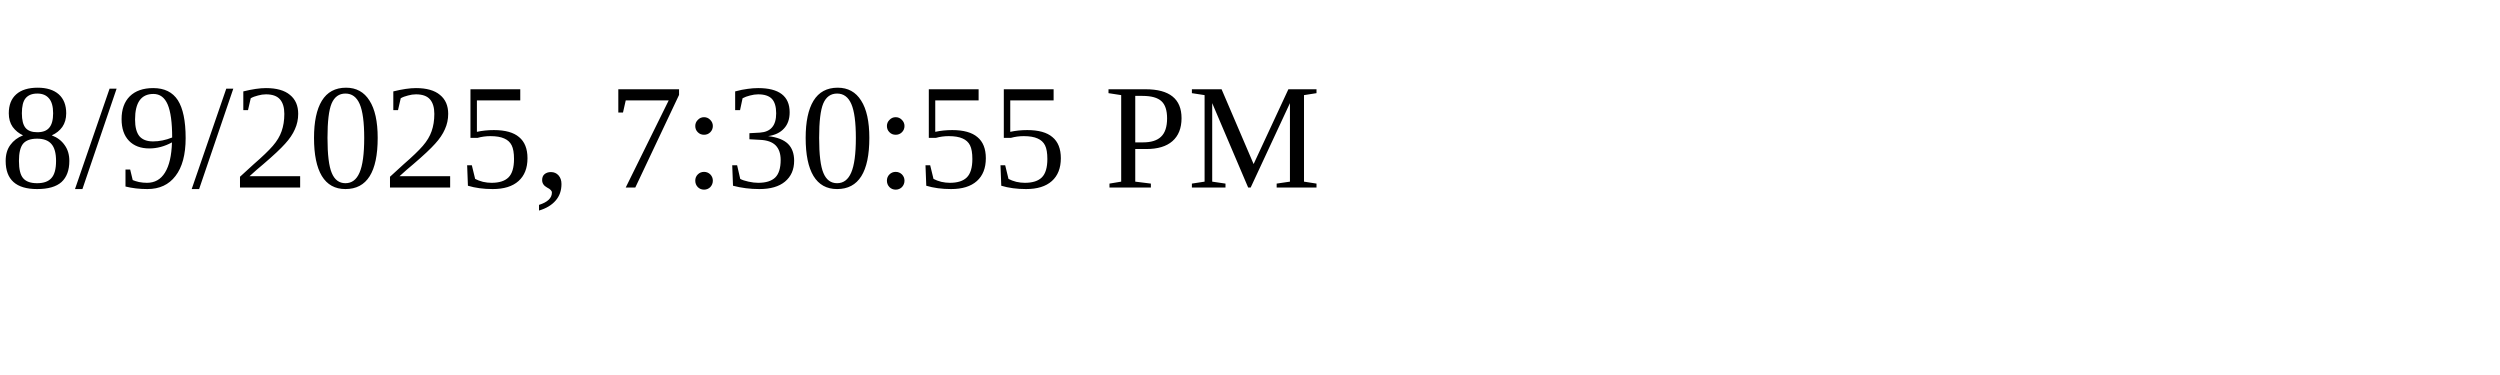
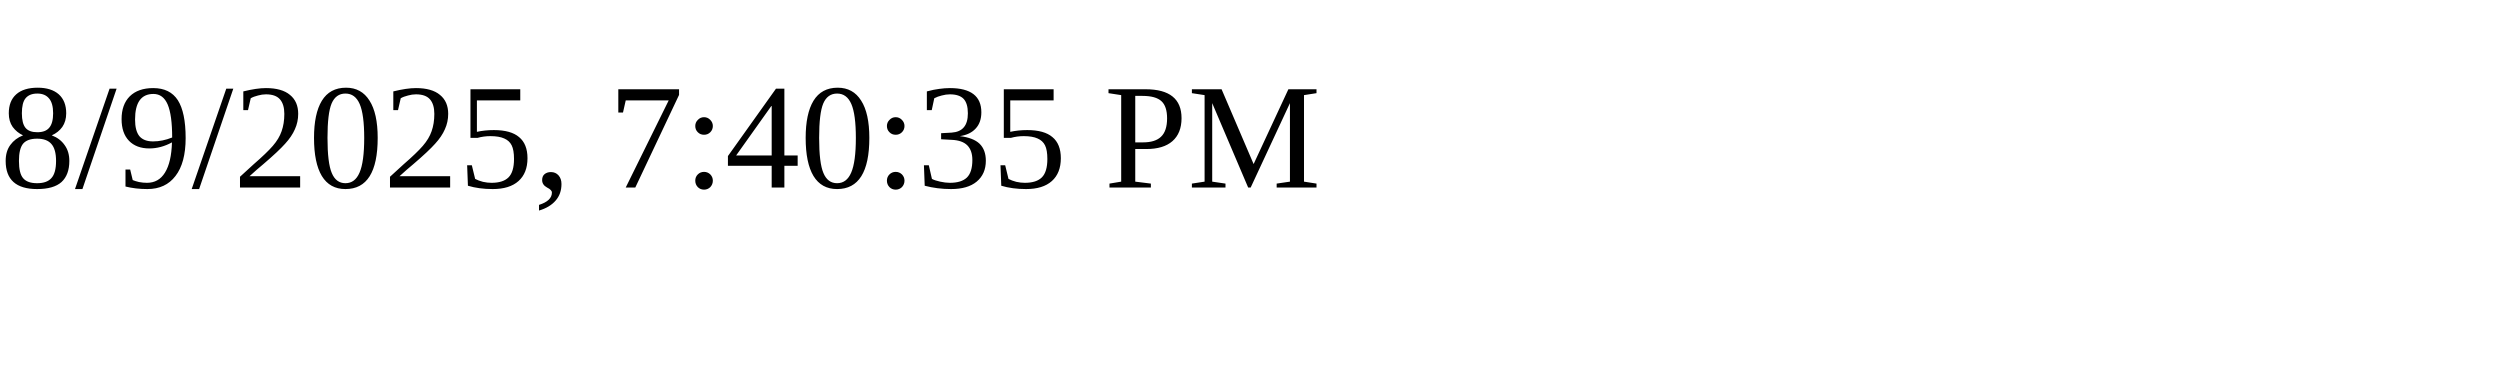
<svg xmlns="http://www.w3.org/2000/svg" height="30" width="200">
-   <text x="0" y="15">8/9/2025, 7:30:55 PM</text>
+   <text x="0" y="15">8/9/2025, 7:40:35 PM</text>
</svg>
